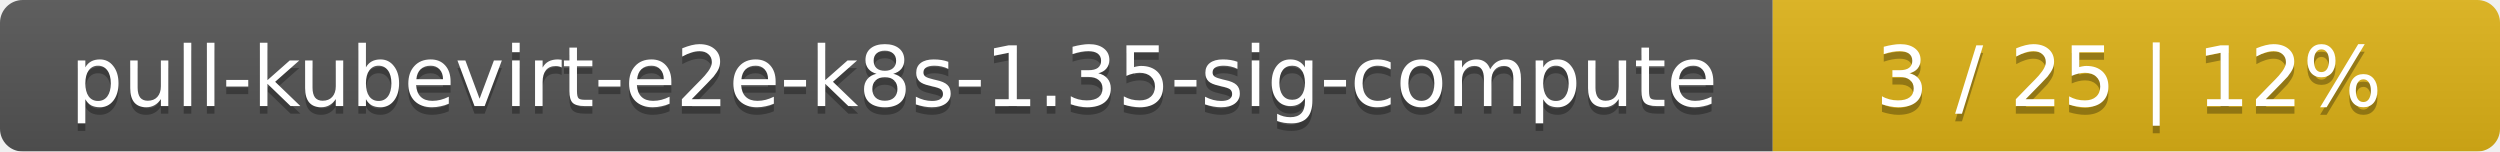
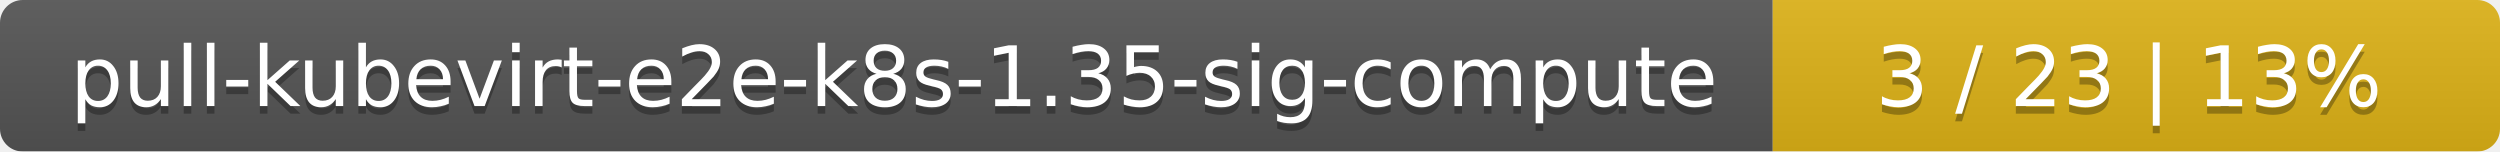
<svg xmlns="http://www.w3.org/2000/svg" width="330" height="20">
  <linearGradient id="smooth" x2="0" y2="100%">
    <stop offset="0" stop-color="#bbb" stop-opacity=".1" />
    <stop offset="1" stop-opacity=".1" />
  </linearGradient>
  <mask id="round">
    <rect width="330" height="20" rx="3" fill="#fff" />
  </mask>
  <g mask="url(#round)">
    <rect width="234" height="20" fill="#555" />
    <rect x="234" width="96" height="20" fill="#dfb317" />
    <rect width="330" height="20" fill="url(#smooth)" />
  </g>
  <g fill="#fff" text-anchor="middle" font-family="DejaVu Sans,Verdana,Geneva,sans-serif" font-size="11">
    <text x="118" y="15" fill="#010101" fill-opacity=".3">pull-kubevirt-e2e-k8s-1.35-sig-compute</text>
    <text x="118" y="14">pull-kubevirt-e2e-k8s-1.35-sig-compute</text>
-     <text x="281" y="15" fill="#010101" fill-opacity=".3">3 / 25    |    12%</text>
-     <text x="281" y="14">3 / 25    |    12%</text>
+     <text x="281" y="15" fill="#010101" fill-opacity=".3">3 / 23    |    13%</text>
+     <text x="281" y="14">3 / 23    |    13%</text>
  </g>
</svg>
